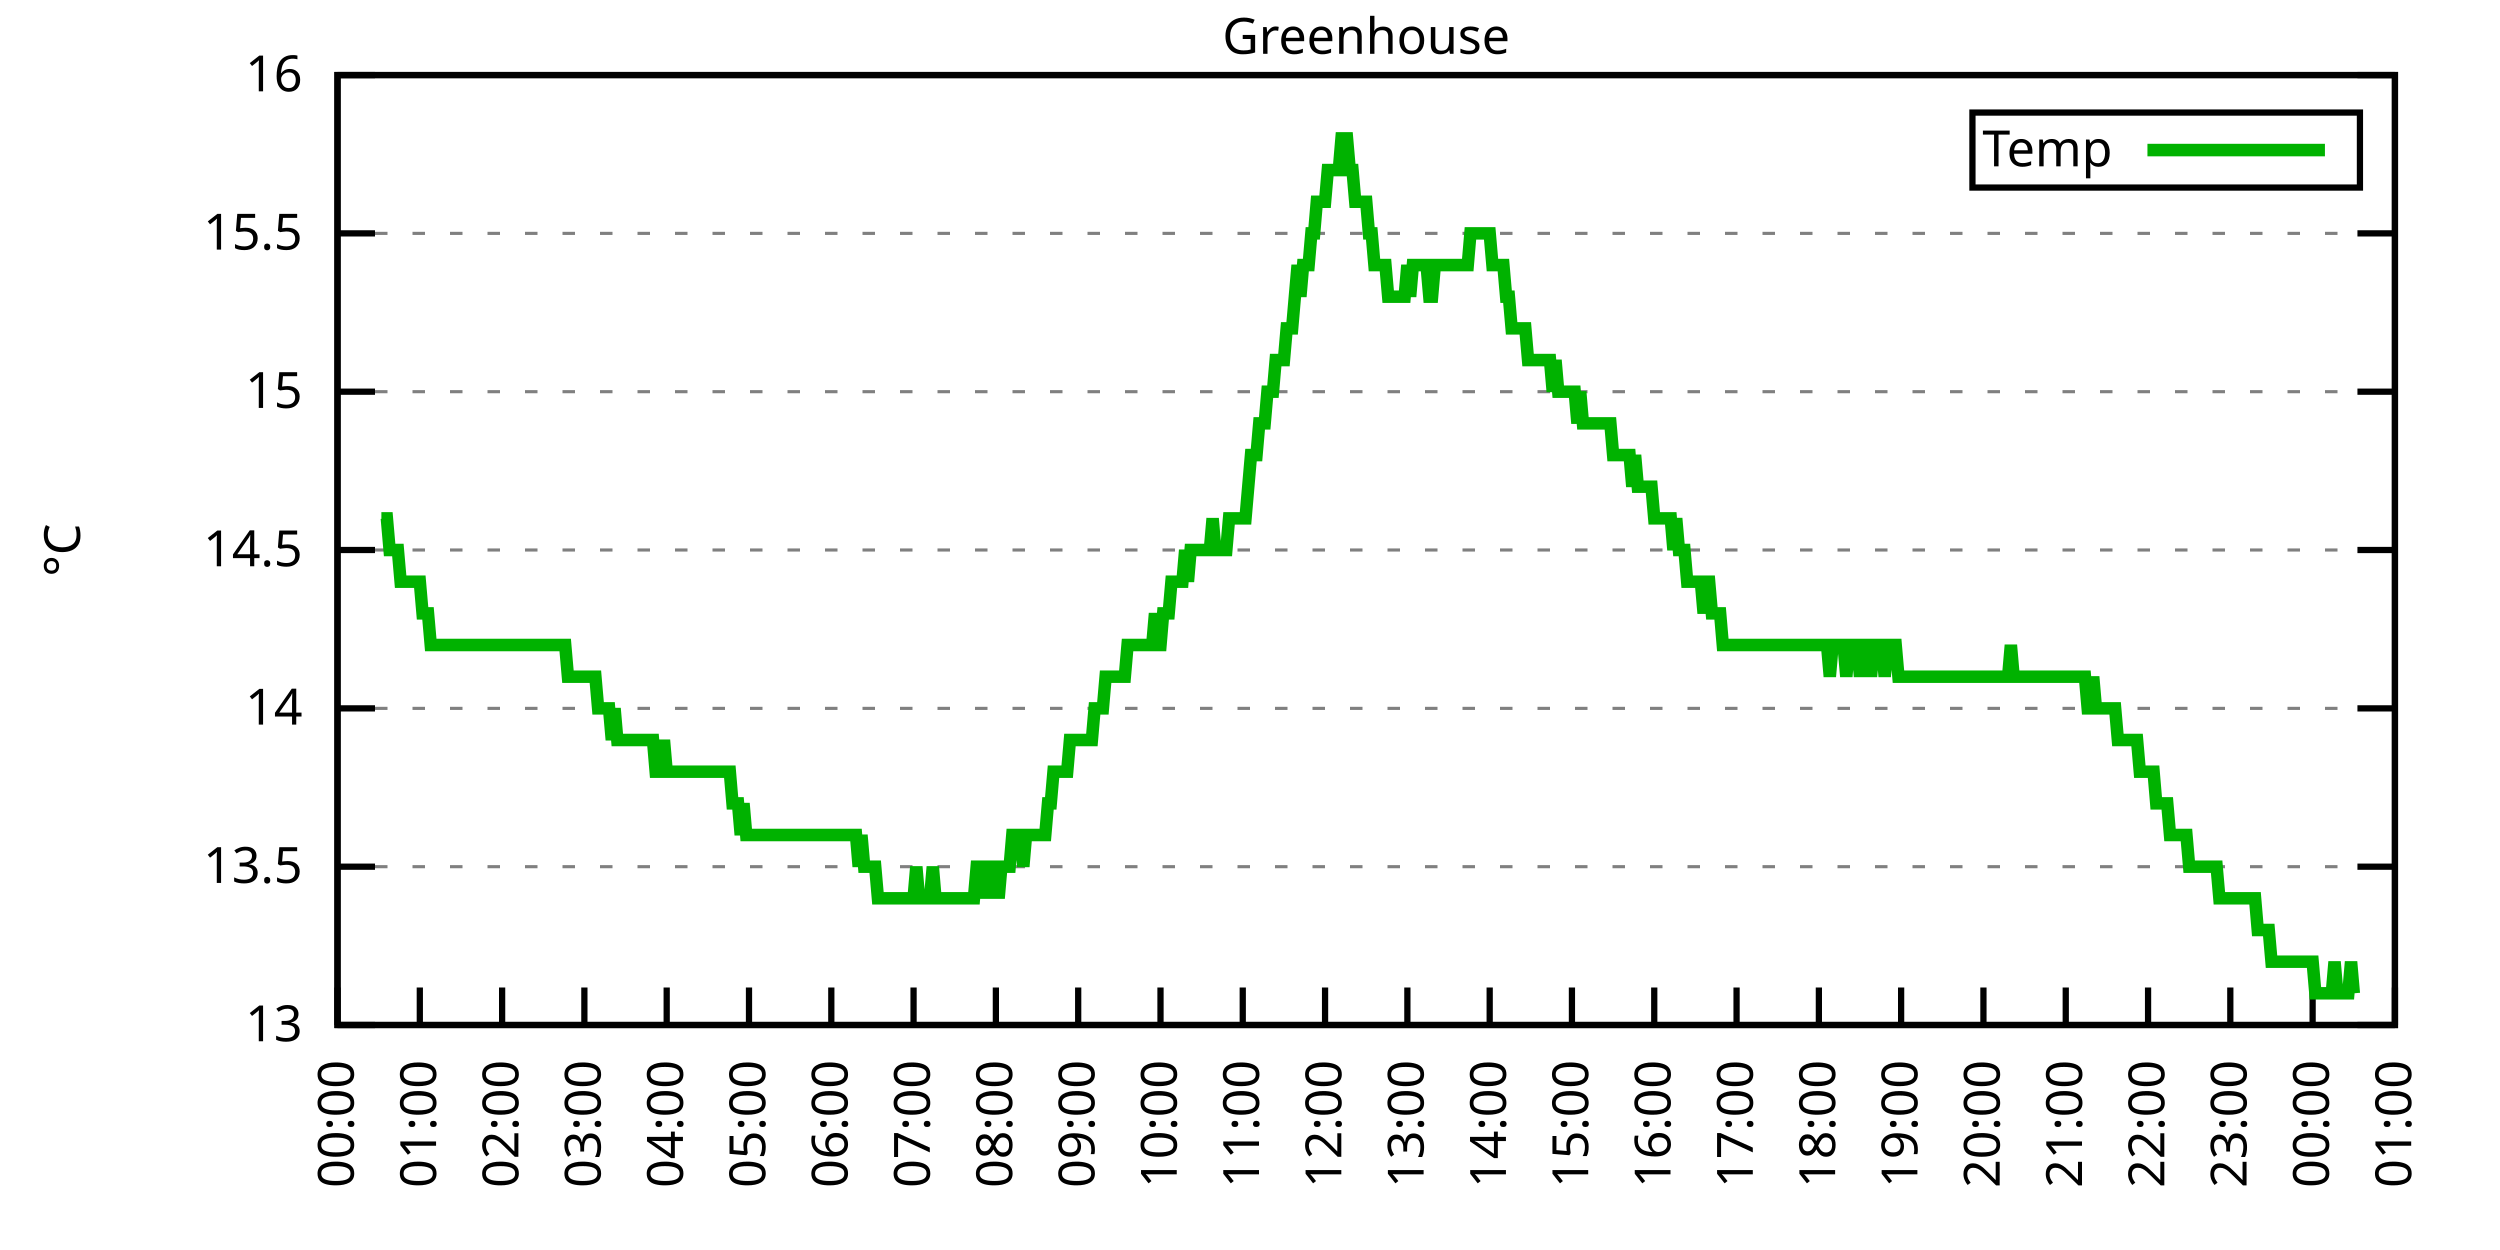
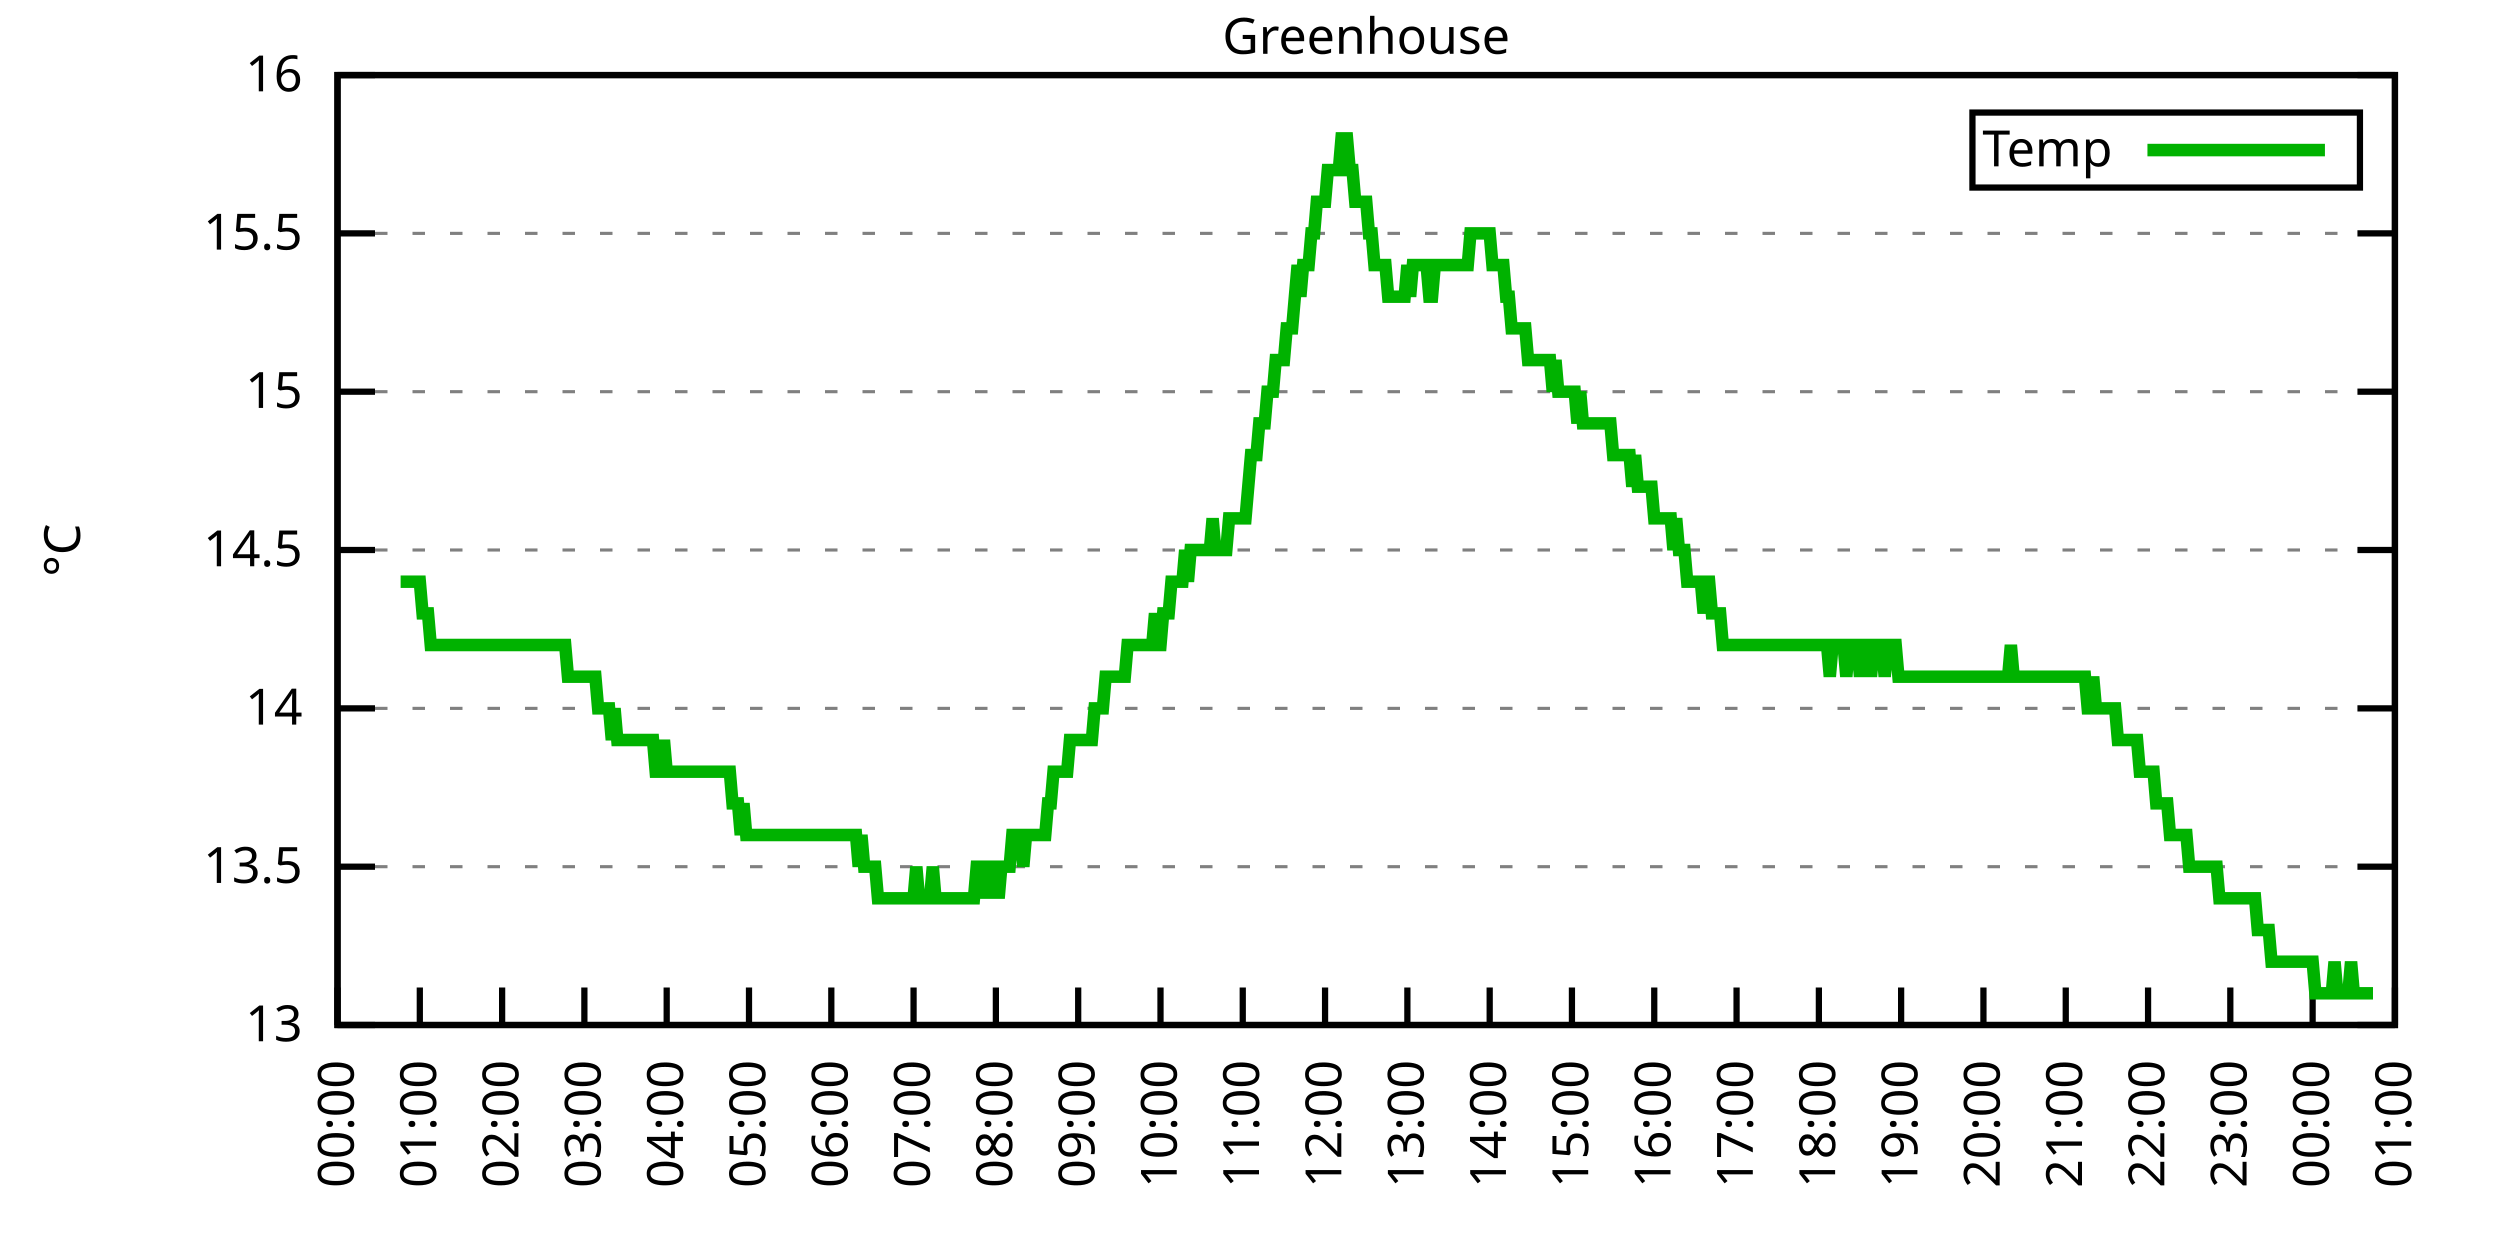
<svg xmlns="http://www.w3.org/2000/svg" xmlns:xlink="http://www.w3.org/1999/xlink" width="400" height="200" viewBox="0 0 400 200">
  <g id="gnuplot_canvas">
    <rect x="0" y="0" width="400" height="200" fill="none" />
    <defs>
      <circle id="gpDot" r="0.5" stroke-width="0.5" stroke="currentColor" />
      <path id="gpPt0" stroke-width="0.333" stroke="currentColor" d="M-1,0 h2 M0,-1 v2" />
      <path id="gpPt1" stroke-width="0.333" stroke="currentColor" d="M-1,-1 L1,1 M1,-1 L-1,1" />
      <path id="gpPt2" stroke-width="0.333" stroke="currentColor" d="M-1,0 L1,0 M0,-1 L0,1 M-1,-1 L1,1 M-1,1 L1,-1" />
      <rect id="gpPt3" stroke-width="0.333" stroke="currentColor" x="-1" y="-1" width="2" height="2" />
      <rect id="gpPt4" stroke-width="0.333" stroke="currentColor" fill="currentColor" x="-1" y="-1" width="2" height="2" />
      <circle id="gpPt5" stroke-width="0.333" stroke="currentColor" cx="0" cy="0" r="1" />
      <use xlink:href="#gpPt5" id="gpPt6" fill="currentColor" stroke="none" />
      <path id="gpPt7" stroke-width="0.333" stroke="currentColor" d="M0,-1.33 L-1.33,0.67 L1.33,0.67 z" />
      <use xlink:href="#gpPt7" id="gpPt8" fill="currentColor" stroke="none" />
      <use xlink:href="#gpPt7" id="gpPt9" stroke="currentColor" transform="rotate(180)" />
      <use xlink:href="#gpPt9" id="gpPt10" fill="currentColor" stroke="none" />
      <use xlink:href="#gpPt3" id="gpPt11" stroke="currentColor" transform="rotate(45)" />
      <use xlink:href="#gpPt11" id="gpPt12" fill="currentColor" stroke="none" />
      <path id="gpPt13" stroke-width="0.333" stroke="currentColor" d="M0,1.330 L1.265,0.411 L0.782,-1.067 L-0.782,-1.076 L-1.265,0.411 z" />
      <use xlink:href="#gpPt13" id="gpPt14" fill="currentColor" stroke="none" />
      <filter id="textbox" filterUnits="objectBoundingBox" x="0" y="0" height="1" width="1">
        <feFlood flood-color="white" flood-opacity="1" result="bgnd" />
        <feComposite in="SourceGraphic" in2="bgnd" operator="atop" />
      </filter>
      <filter id="greybox" filterUnits="objectBoundingBox" x="0" y="0" height="1" width="1">
        <feFlood flood-color="lightgrey" flood-opacity="1" result="grey" />
        <feComposite in="SourceGraphic" in2="grey" operator="atop" />
      </filter>
    </defs>
    <g fill="none" color="white" stroke="currentColor" stroke-width="1.00" stroke-linecap="butt" stroke-linejoin="miter">
</g>
    <g fill="none" color="black" stroke="currentColor" stroke-width="1.00" stroke-linecap="butt" stroke-linejoin="miter">
      <g stroke="none" shape-rendering="crispEdges">
        <polygon fill="rgb(255, 255, 255)" points="54.00,164.00 383.18,164.00 383.18,12.02 54.00,12.02 " />
      </g>
    </g>
    <g fill="none" color="black" stroke="currentColor" stroke-width="1.00" stroke-linecap="butt" stroke-linejoin="miter">
</g>
    <g fill="none" color="black" stroke="black" stroke-width="0.50" stroke-linecap="butt" stroke-linejoin="miter">
</g>
    <g fill="none" color="gray" stroke="currentColor" stroke-width="0.50" stroke-linecap="butt" stroke-linejoin="miter">
      <path stroke="gray" stroke-dasharray="2,4" class="gridline" d="M54.00,164.00 L383.19,164.00  " />
    </g>
    <g fill="none" color="gray" stroke="gray" stroke-width="1.00" stroke-linecap="butt" stroke-linejoin="miter">
</g>
    <g fill="none" color="black" stroke="currentColor" stroke-width="1.00" stroke-linecap="butt" stroke-linejoin="miter">
      <path stroke="black" d="M54.00,164.00 L60.00,164.00 M383.19,164.00 L377.19,164.00  " />
      <g transform="translate(48.40,166.60)" stroke="none" fill="black" font-family="Sans" font-size="8.00" text-anchor="end">
        <text>
          <tspan font-family="Sans"> 13</tspan>
        </text>
      </g>
    </g>
    <g fill="none" color="black" stroke="currentColor" stroke-width="1.00" stroke-linecap="butt" stroke-linejoin="miter">
</g>
    <g fill="none" color="black" stroke="black" stroke-width="0.50" stroke-linecap="butt" stroke-linejoin="miter">
</g>
    <g fill="none" color="gray" stroke="currentColor" stroke-width="0.50" stroke-linecap="butt" stroke-linejoin="miter">
      <path stroke="gray" stroke-dasharray="2,4" class="gridline" d="M54.00,138.67 L383.19,138.67  " />
    </g>
    <g fill="none" color="gray" stroke="gray" stroke-width="1.00" stroke-linecap="butt" stroke-linejoin="miter">
</g>
    <g fill="none" color="black" stroke="currentColor" stroke-width="1.00" stroke-linecap="butt" stroke-linejoin="miter">
      <path stroke="black" d="M54.00,138.67 L60.00,138.67 M383.19,138.67 L377.19,138.67  " />
      <g transform="translate(48.40,141.27)" stroke="none" fill="black" font-family="Sans" font-size="8.00" text-anchor="end">
        <text>
          <tspan font-family="Sans"> 13.5</tspan>
        </text>
      </g>
    </g>
    <g fill="none" color="black" stroke="currentColor" stroke-width="1.00" stroke-linecap="butt" stroke-linejoin="miter">
</g>
    <g fill="none" color="black" stroke="black" stroke-width="0.50" stroke-linecap="butt" stroke-linejoin="miter">
</g>
    <g fill="none" color="gray" stroke="currentColor" stroke-width="0.50" stroke-linecap="butt" stroke-linejoin="miter">
      <path stroke="gray" stroke-dasharray="2,4" class="gridline" d="M54.00,113.34 L383.19,113.34  " />
    </g>
    <g fill="none" color="gray" stroke="gray" stroke-width="1.00" stroke-linecap="butt" stroke-linejoin="miter">
</g>
    <g fill="none" color="black" stroke="currentColor" stroke-width="1.00" stroke-linecap="butt" stroke-linejoin="miter">
      <path stroke="black" d="M54.00,113.34 L60.00,113.34 M383.19,113.34 L377.19,113.34  " />
      <g transform="translate(48.40,115.94)" stroke="none" fill="black" font-family="Sans" font-size="8.00" text-anchor="end">
        <text>
          <tspan font-family="Sans"> 14</tspan>
        </text>
      </g>
    </g>
    <g fill="none" color="black" stroke="currentColor" stroke-width="1.00" stroke-linecap="butt" stroke-linejoin="miter">
</g>
    <g fill="none" color="black" stroke="black" stroke-width="0.50" stroke-linecap="butt" stroke-linejoin="miter">
</g>
    <g fill="none" color="gray" stroke="currentColor" stroke-width="0.50" stroke-linecap="butt" stroke-linejoin="miter">
      <path stroke="gray" stroke-dasharray="2,4" class="gridline" d="M54.00,88.00 L383.19,88.00  " />
    </g>
    <g fill="none" color="gray" stroke="gray" stroke-width="1.00" stroke-linecap="butt" stroke-linejoin="miter">
</g>
    <g fill="none" color="black" stroke="currentColor" stroke-width="1.00" stroke-linecap="butt" stroke-linejoin="miter">
      <path stroke="black" d="M54.00,88.00 L60.00,88.00 M383.19,88.00 L377.19,88.00  " />
      <g transform="translate(48.40,90.60)" stroke="none" fill="black" font-family="Sans" font-size="8.00" text-anchor="end">
        <text>
          <tspan font-family="Sans"> 14.5</tspan>
        </text>
      </g>
    </g>
    <g fill="none" color="black" stroke="currentColor" stroke-width="1.00" stroke-linecap="butt" stroke-linejoin="miter">
</g>
    <g fill="none" color="black" stroke="black" stroke-width="0.50" stroke-linecap="butt" stroke-linejoin="miter">
</g>
    <g fill="none" color="gray" stroke="currentColor" stroke-width="0.50" stroke-linecap="butt" stroke-linejoin="miter">
      <path stroke="gray" stroke-dasharray="2,4" class="gridline" d="M54.00,62.67 L383.19,62.67  " />
    </g>
    <g fill="none" color="gray" stroke="gray" stroke-width="1.00" stroke-linecap="butt" stroke-linejoin="miter">
</g>
    <g fill="none" color="black" stroke="currentColor" stroke-width="1.00" stroke-linecap="butt" stroke-linejoin="miter">
      <path stroke="black" d="M54.00,62.67 L60.00,62.67 M383.19,62.67 L377.19,62.67  " />
      <g transform="translate(48.40,65.27)" stroke="none" fill="black" font-family="Sans" font-size="8.00" text-anchor="end">
        <text>
          <tspan font-family="Sans"> 15</tspan>
        </text>
      </g>
    </g>
    <g fill="none" color="black" stroke="currentColor" stroke-width="1.00" stroke-linecap="butt" stroke-linejoin="miter">
</g>
    <g fill="none" color="black" stroke="black" stroke-width="0.50" stroke-linecap="butt" stroke-linejoin="miter">
</g>
    <g fill="none" color="gray" stroke="currentColor" stroke-width="0.50" stroke-linecap="butt" stroke-linejoin="miter">
      <path stroke="gray" stroke-dasharray="2,4" class="gridline" d="M54.00,37.34 L383.19,37.34  " />
    </g>
    <g fill="none" color="gray" stroke="gray" stroke-width="1.00" stroke-linecap="butt" stroke-linejoin="miter">
</g>
    <g fill="none" color="black" stroke="currentColor" stroke-width="1.00" stroke-linecap="butt" stroke-linejoin="miter">
      <path stroke="black" d="M54.00,37.34 L60.00,37.34 M383.19,37.34 L377.19,37.34  " />
      <g transform="translate(48.40,39.94)" stroke="none" fill="black" font-family="Sans" font-size="8.00" text-anchor="end">
        <text>
          <tspan font-family="Sans"> 15.5</tspan>
        </text>
      </g>
    </g>
    <g fill="none" color="black" stroke="currentColor" stroke-width="1.00" stroke-linecap="butt" stroke-linejoin="miter">
</g>
    <g fill="none" color="black" stroke="black" stroke-width="0.50" stroke-linecap="butt" stroke-linejoin="miter">
</g>
    <g fill="none" color="gray" stroke="currentColor" stroke-width="0.50" stroke-linecap="butt" stroke-linejoin="miter">
      <path stroke="gray" stroke-dasharray="2,4" class="gridline" d="M54.00,12.01 L383.19,12.01  " />
    </g>
    <g fill="none" color="gray" stroke="gray" stroke-width="1.00" stroke-linecap="butt" stroke-linejoin="miter">
</g>
    <g fill="none" color="black" stroke="currentColor" stroke-width="1.00" stroke-linecap="butt" stroke-linejoin="miter">
      <path stroke="black" d="M54.00,12.01 L60.00,12.01 M383.19,12.01 L377.19,12.01  " />
      <g transform="translate(48.40,14.61)" stroke="none" fill="black" font-family="Sans" font-size="8.00" text-anchor="end">
        <text>
          <tspan font-family="Sans"> 16</tspan>
        </text>
      </g>
    </g>
    <g fill="none" color="black" stroke="currentColor" stroke-width="1.00" stroke-linecap="butt" stroke-linejoin="miter">
      <path stroke="black" d="M54.00,164.00 L54.00,158.00  " />
      <g transform="translate(56.60,169.60) rotate(270.00)" stroke="none" fill="black" font-family="Sans" font-size="8.00" text-anchor="end">
        <text>
          <tspan font-family="Sans">00:00</tspan>
        </text>
      </g>
    </g>
    <g fill="none" color="black" stroke="currentColor" stroke-width="1.00" stroke-linecap="butt" stroke-linejoin="miter">
      <path stroke="black" d="M67.17,164.00 L67.17,158.00  " />
      <g transform="translate(69.77,169.60) rotate(270.00)" stroke="none" fill="black" font-family="Sans" font-size="8.00" text-anchor="end">
        <text>
          <tspan font-family="Sans">01:00</tspan>
        </text>
      </g>
    </g>
    <g fill="none" color="black" stroke="currentColor" stroke-width="1.00" stroke-linecap="butt" stroke-linejoin="miter">
      <path stroke="black" d="M80.34,164.00 L80.34,158.00  " />
      <g transform="translate(82.94,169.60) rotate(270.00)" stroke="none" fill="black" font-family="Sans" font-size="8.00" text-anchor="end">
        <text>
          <tspan font-family="Sans">02:00</tspan>
        </text>
      </g>
    </g>
    <g fill="none" color="black" stroke="currentColor" stroke-width="1.00" stroke-linecap="butt" stroke-linejoin="miter">
      <path stroke="black" d="M93.50,164.00 L93.50,158.00  " />
      <g transform="translate(96.10,169.60) rotate(270.00)" stroke="none" fill="black" font-family="Sans" font-size="8.00" text-anchor="end">
        <text>
          <tspan font-family="Sans">03:00</tspan>
        </text>
      </g>
    </g>
    <g fill="none" color="black" stroke="currentColor" stroke-width="1.00" stroke-linecap="butt" stroke-linejoin="miter">
      <path stroke="black" d="M106.67,164.00 L106.67,158.00  " />
      <g transform="translate(109.27,169.60) rotate(270.00)" stroke="none" fill="black" font-family="Sans" font-size="8.00" text-anchor="end">
        <text>
          <tspan font-family="Sans">04:00</tspan>
        </text>
      </g>
    </g>
    <g fill="none" color="black" stroke="currentColor" stroke-width="1.00" stroke-linecap="butt" stroke-linejoin="miter">
      <path stroke="black" d="M119.84,164.00 L119.84,158.00  " />
      <g transform="translate(122.44,169.60) rotate(270.00)" stroke="none" fill="black" font-family="Sans" font-size="8.00" text-anchor="end">
        <text>
          <tspan font-family="Sans">05:00</tspan>
        </text>
      </g>
    </g>
    <g fill="none" color="black" stroke="currentColor" stroke-width="1.00" stroke-linecap="butt" stroke-linejoin="miter">
      <path stroke="black" d="M133.01,164.00 L133.01,158.00  " />
      <g transform="translate(135.61,169.60) rotate(270.00)" stroke="none" fill="black" font-family="Sans" font-size="8.00" text-anchor="end">
        <text>
          <tspan font-family="Sans">06:00</tspan>
        </text>
      </g>
    </g>
    <g fill="none" color="black" stroke="currentColor" stroke-width="1.00" stroke-linecap="butt" stroke-linejoin="miter">
      <path stroke="black" d="M146.17,164.00 L146.17,158.00  " />
      <g transform="translate(148.77,169.60) rotate(270.00)" stroke="none" fill="black" font-family="Sans" font-size="8.00" text-anchor="end">
        <text>
          <tspan font-family="Sans">07:00</tspan>
        </text>
      </g>
    </g>
    <g fill="none" color="black" stroke="currentColor" stroke-width="1.00" stroke-linecap="butt" stroke-linejoin="miter">
      <path stroke="black" d="M159.34,164.00 L159.34,158.00  " />
      <g transform="translate(161.94,169.60) rotate(270.00)" stroke="none" fill="black" font-family="Sans" font-size="8.00" text-anchor="end">
        <text>
          <tspan font-family="Sans">08:00</tspan>
        </text>
      </g>
    </g>
    <g fill="none" color="black" stroke="currentColor" stroke-width="1.00" stroke-linecap="butt" stroke-linejoin="miter">
      <path stroke="black" d="M172.51,164.00 L172.51,158.00  " />
      <g transform="translate(175.11,169.60) rotate(270.00)" stroke="none" fill="black" font-family="Sans" font-size="8.00" text-anchor="end">
        <text>
          <tspan font-family="Sans">09:00</tspan>
        </text>
      </g>
    </g>
    <g fill="none" color="black" stroke="currentColor" stroke-width="1.00" stroke-linecap="butt" stroke-linejoin="miter">
      <path stroke="black" d="M185.68,164.00 L185.68,158.00  " />
      <g transform="translate(188.28,169.60) rotate(270.00)" stroke="none" fill="black" font-family="Sans" font-size="8.00" text-anchor="end">
        <text>
          <tspan font-family="Sans">10:00</tspan>
        </text>
      </g>
    </g>
    <g fill="none" color="black" stroke="currentColor" stroke-width="1.00" stroke-linecap="butt" stroke-linejoin="miter">
      <path stroke="black" d="M198.84,164.00 L198.84,158.00  " />
      <g transform="translate(201.44,169.60) rotate(270.00)" stroke="none" fill="black" font-family="Sans" font-size="8.00" text-anchor="end">
        <text>
          <tspan font-family="Sans">11:00</tspan>
        </text>
      </g>
    </g>
    <g fill="none" color="black" stroke="currentColor" stroke-width="1.00" stroke-linecap="butt" stroke-linejoin="miter">
      <path stroke="black" d="M212.01,164.00 L212.01,158.00  " />
      <g transform="translate(214.61,169.60) rotate(270.00)" stroke="none" fill="black" font-family="Sans" font-size="8.00" text-anchor="end">
        <text>
          <tspan font-family="Sans">12:00</tspan>
        </text>
      </g>
    </g>
    <g fill="none" color="black" stroke="currentColor" stroke-width="1.00" stroke-linecap="butt" stroke-linejoin="miter">
      <path stroke="black" d="M225.18,164.00 L225.18,158.00  " />
      <g transform="translate(227.78,169.60) rotate(270.00)" stroke="none" fill="black" font-family="Sans" font-size="8.00" text-anchor="end">
        <text>
          <tspan font-family="Sans">13:00</tspan>
        </text>
      </g>
    </g>
    <g fill="none" color="black" stroke="currentColor" stroke-width="1.00" stroke-linecap="butt" stroke-linejoin="miter">
      <path stroke="black" d="M238.35,164.00 L238.35,158.00  " />
      <g transform="translate(240.95,169.60) rotate(270.00)" stroke="none" fill="black" font-family="Sans" font-size="8.00" text-anchor="end">
        <text>
          <tspan font-family="Sans">14:00</tspan>
        </text>
      </g>
    </g>
    <g fill="none" color="black" stroke="currentColor" stroke-width="1.00" stroke-linecap="butt" stroke-linejoin="miter">
      <path stroke="black" d="M251.51,164.00 L251.51,158.00  " />
      <g transform="translate(254.11,169.60) rotate(270.00)" stroke="none" fill="black" font-family="Sans" font-size="8.00" text-anchor="end">
        <text>
          <tspan font-family="Sans">15:00</tspan>
        </text>
      </g>
    </g>
    <g fill="none" color="black" stroke="currentColor" stroke-width="1.00" stroke-linecap="butt" stroke-linejoin="miter">
      <path stroke="black" d="M264.68,164.00 L264.68,158.00  " />
      <g transform="translate(267.28,169.60) rotate(270.00)" stroke="none" fill="black" font-family="Sans" font-size="8.00" text-anchor="end">
        <text>
          <tspan font-family="Sans">16:00</tspan>
        </text>
      </g>
    </g>
    <g fill="none" color="black" stroke="currentColor" stroke-width="1.00" stroke-linecap="butt" stroke-linejoin="miter">
      <path stroke="black" d="M277.85,164.00 L277.85,158.00  " />
      <g transform="translate(280.45,169.60) rotate(270.00)" stroke="none" fill="black" font-family="Sans" font-size="8.00" text-anchor="end">
        <text>
          <tspan font-family="Sans">17:00</tspan>
        </text>
      </g>
    </g>
    <g fill="none" color="black" stroke="currentColor" stroke-width="1.00" stroke-linecap="butt" stroke-linejoin="miter">
      <path stroke="black" d="M291.02,164.00 L291.02,158.00  " />
      <g transform="translate(293.62,169.60) rotate(270.00)" stroke="none" fill="black" font-family="Sans" font-size="8.00" text-anchor="end">
        <text>
          <tspan font-family="Sans">18:00</tspan>
        </text>
      </g>
    </g>
    <g fill="none" color="black" stroke="currentColor" stroke-width="1.00" stroke-linecap="butt" stroke-linejoin="miter">
      <path stroke="black" d="M304.18,164.00 L304.18,158.00  " />
      <g transform="translate(306.78,169.60) rotate(270.00)" stroke="none" fill="black" font-family="Sans" font-size="8.00" text-anchor="end">
        <text>
          <tspan font-family="Sans">19:00</tspan>
        </text>
      </g>
    </g>
    <g fill="none" color="black" stroke="currentColor" stroke-width="1.00" stroke-linecap="butt" stroke-linejoin="miter">
      <path stroke="black" d="M317.35,164.00 L317.35,158.00  " />
      <g transform="translate(319.95,169.60) rotate(270.00)" stroke="none" fill="black" font-family="Sans" font-size="8.00" text-anchor="end">
        <text>
          <tspan font-family="Sans">20:00</tspan>
        </text>
      </g>
    </g>
    <g fill="none" color="black" stroke="currentColor" stroke-width="1.00" stroke-linecap="butt" stroke-linejoin="miter">
      <path stroke="black" d="M330.52,164.00 L330.52,158.00  " />
      <g transform="translate(333.12,169.60) rotate(270.00)" stroke="none" fill="black" font-family="Sans" font-size="8.00" text-anchor="end">
        <text>
          <tspan font-family="Sans">21:00</tspan>
        </text>
      </g>
    </g>
    <g fill="none" color="black" stroke="currentColor" stroke-width="1.00" stroke-linecap="butt" stroke-linejoin="miter">
      <path stroke="black" d="M343.69,164.00 L343.69,158.00  " />
      <g transform="translate(346.29,169.60) rotate(270.00)" stroke="none" fill="black" font-family="Sans" font-size="8.00" text-anchor="end">
        <text>
          <tspan font-family="Sans">22:00</tspan>
        </text>
      </g>
    </g>
    <g fill="none" color="black" stroke="currentColor" stroke-width="1.00" stroke-linecap="butt" stroke-linejoin="miter">
      <path stroke="black" d="M356.85,164.00 L356.85,158.00  " />
      <g transform="translate(359.45,169.60) rotate(270.00)" stroke="none" fill="black" font-family="Sans" font-size="8.00" text-anchor="end">
        <text>
          <tspan font-family="Sans">23:00</tspan>
        </text>
      </g>
    </g>
    <g fill="none" color="black" stroke="currentColor" stroke-width="1.00" stroke-linecap="butt" stroke-linejoin="miter">
      <path stroke="black" d="M370.02,164.00 L370.02,158.00  " />
      <g transform="translate(372.62,169.60) rotate(270.00)" stroke="none" fill="black" font-family="Sans" font-size="8.00" text-anchor="end">
        <text>
          <tspan font-family="Sans">00:00</tspan>
        </text>
      </g>
    </g>
    <g fill="none" color="black" stroke="currentColor" stroke-width="1.00" stroke-linecap="butt" stroke-linejoin="miter">
      <path stroke="black" d="M383.19,164.00 L383.19,158.00  " />
      <g transform="translate(385.79,169.60) rotate(270.00)" stroke="none" fill="black" font-family="Sans" font-size="8.00" text-anchor="end">
        <text>
          <tspan font-family="Sans">01:00</tspan>
        </text>
      </g>
    </g>
    <g fill="none" color="black" stroke="currentColor" stroke-width="1.00" stroke-linecap="butt" stroke-linejoin="miter">
</g>
    <g fill="none" color="black" stroke="currentColor" stroke-width="1.00" stroke-linecap="butt" stroke-linejoin="miter">
      <path stroke="black" d="M54.00,12.01 L54.00,164.00 L383.19,164.00 L383.19,12.01 L54.00,12.01 Z  " />
    </g>
    <g fill="none" color="black" stroke="currentColor" stroke-width="1.00" stroke-linecap="butt" stroke-linejoin="miter">
</g>
    <g fill="none" color="black" stroke="currentColor" stroke-width="1.00" stroke-linecap="butt" stroke-linejoin="miter">
      <path stroke="black" d="M315.59,30.01 L315.59,18.01 L377.59,18.01 L377.59,30.01 L315.59,30.01 Z  " />
    </g>
    <g id="Greenhouse_plot_1">
      <g fill="none" color="white" stroke="black" stroke-width="2.00" stroke-linecap="butt" stroke-linejoin="miter">
</g>
      <g fill="none" color="black" stroke="currentColor" stroke-width="2.00" stroke-linecap="butt" stroke-linejoin="miter">
        <g transform="translate(337.99,26.61)" stroke="none" fill="black" font-family="Sans" font-size="8.00" text-anchor="end">
          <text>
            <tspan font-family="Sans">Temp</tspan>
          </text>
        </g>
      </g>
      <g fill="none" color="black" stroke="currentColor" stroke-width="2.00" stroke-linecap="butt" stroke-linejoin="miter">
-         <path stroke="rgb(  0, 178,   0)" d="M343.59,24.01 L371.99,24.01 M61.02,82.94 L61.46,82.94 L61.90,82.94 L62.34,88.00 L62.78,88.00 L63.22,88.00   L63.66,88.00 L64.10,93.07 L64.53,93.07 L64.97,93.07 L65.41,93.07 L65.85,93.07 L66.29,93.07 L66.73,93.07   L67.17,93.07 L67.61,98.14 L68.05,98.14 L68.48,98.14 L68.92,103.20 L69.36,103.20 L69.80,103.20 L70.24,103.20   L70.68,103.20 L71.12,103.20 L71.56,103.20 L72.00,103.20 L72.43,103.20 L72.87,103.20 L73.31,103.20 L73.75,103.20   L74.19,103.20 L74.63,103.20 L75.07,103.20 L75.51,103.20 L75.95,103.20 L76.38,103.20 L76.82,103.20 L77.26,103.20   L77.70,103.20 L78.14,103.20 L78.58,103.20 L79.02,103.20 L79.46,103.20 L79.90,103.20 L80.34,103.20 L80.77,103.20   L81.21,103.20 L81.65,103.20 L82.09,103.20 L82.53,103.20 L82.97,103.20 L83.41,103.20 L83.85,103.20 L84.29,103.20   L84.72,103.20 L85.16,103.20 L85.60,103.20 L86.04,103.20 L86.48,103.20 L86.92,103.20 L87.36,103.20 L87.80,103.20   L88.24,103.20 L88.67,103.20 L89.11,103.20 L89.55,103.20 L89.99,103.20 L90.43,103.20 L90.87,108.27 L91.31,108.27   L91.75,108.27 L92.19,108.27 L92.62,108.27 L93.06,108.27 L93.50,108.27 L93.94,108.27 L94.38,108.27 L94.82,108.27   L95.26,108.27 L95.70,113.34 L96.14,113.34 L96.58,113.34 L97.01,113.34 L97.45,113.34 L97.89,118.40 L98.33,113.34   L98.77,118.40 L99.21,118.40 L99.65,118.40 L100.09,118.40 L100.53,118.40 L100.96,118.40 L101.40,118.40 L101.84,118.40   L102.28,118.40 L102.72,118.40 L103.16,118.40 L103.60,118.40 L104.04,118.40 L104.48,118.40 L104.91,123.47 L105.35,123.47   L105.79,123.47 L106.23,118.40 L106.67,123.47 L107.11,123.47 L107.55,123.47 L107.99,123.47 L108.43,123.47 L108.87,123.47   L109.30,123.47 L109.74,123.47 L110.18,123.47 L110.62,123.47 L111.06,123.47 L111.50,123.47 L111.94,123.47 L112.38,123.47   L112.82,123.47 L113.25,123.47 L113.69,123.47 L114.13,123.47 L114.57,123.47 L115.01,123.47 L115.45,123.47 L115.89,123.47   L116.33,123.47 L116.77,123.47 L117.20,128.54 L117.64,128.54 L118.08,128.54 L118.52,133.60 L118.96,128.54 L119.40,133.60   L119.84,133.60 L120.28,133.60 L120.72,133.60 L121.15,133.60 L121.59,133.60 L122.03,133.60 L122.47,133.60 L122.91,133.60   L123.35,133.60 L123.79,133.60 L124.23,133.60 L124.67,133.60 L125.11,133.60 L125.54,133.60 L125.98,133.60 L126.42,133.60   L126.86,133.60 L127.30,133.60 L127.74,133.60 L128.18,133.60 L128.62,133.60 L129.06,133.60 L129.49,133.60 L129.93,133.60   L130.37,133.60 L130.81,133.60 L131.25,133.60 L131.69,133.60 L132.13,133.60 L132.57,133.60 L133.01,133.60 L133.44,133.60   L133.88,133.60 L134.32,133.60 L134.76,133.60 L135.20,133.60 L135.64,133.60 L136.08,133.60 L136.52,133.60 L136.96,133.60   L137.39,138.67 L137.83,133.60 L138.27,138.67 L138.71,138.67 L139.15,138.67 L139.59,138.67 L140.03,138.67 L140.47,143.73   L140.91,143.73 L141.35,143.73 L141.78,143.73 L142.22,143.73 L142.66,143.73 L143.10,143.73 L143.54,143.73 L143.98,143.73   L144.42,143.73 L144.86,143.73 L145.30,143.73 L145.73,143.73 L146.17,143.73 L146.61,138.67 L147.05,143.73 L147.49,143.73   L147.93,143.73 L148.37,143.73 L148.81,143.73 L149.25,138.67 L149.68,143.73 L150.12,143.73 L150.56,143.73 L151.00,143.73   L151.44,143.73 L151.88,143.73 L152.32,143.73 L152.76,143.73 L153.20,143.73 L153.63,143.73 L154.07,143.73 L154.51,143.73   L154.95,143.73 L155.39,143.73 L155.83,143.73 L156.27,138.67 L156.71,138.67 L157.15,143.73 L157.59,138.67 L158.02,143.73   L158.46,138.67 L158.90,138.67 L159.34,138.67 L159.78,143.73 L160.22,138.67 L160.66,138.67 L161.10,138.67 L161.54,138.67   L161.97,133.60 L162.41,133.60 L162.85,133.60 L163.29,133.60 L163.73,138.67 L164.17,133.60 L164.61,133.60 L165.05,133.60   L165.49,133.60 L165.92,133.60 L166.36,133.60 L166.80,133.60 L167.24,133.60 L167.68,128.54 L168.12,128.54 L168.56,123.47   L169.00,123.47 L169.44,123.47 L169.87,123.47 L170.31,123.47 L170.75,123.47 L171.19,118.40 L171.63,118.40 L172.07,118.40   L172.51,118.40 L172.95,118.40 L173.39,118.40 L173.83,118.40 L174.26,118.40 L174.70,118.40 L175.14,113.34 L175.58,113.34   L176.02,113.34 L176.46,113.34 L176.90,108.27 L177.34,108.27 L177.78,108.27 L178.21,108.27 L178.65,108.27 L179.09,108.27   L179.53,108.27 L179.97,108.27 L180.41,103.20 L180.85,103.20 L181.29,103.20 L181.73,103.20 L182.16,103.20 L182.60,103.20   L183.04,103.20 L183.48,103.20 L183.92,103.20 L184.36,103.20 L184.80,98.14 L185.24,103.20 L185.68,103.20 L186.11,98.14   L186.55,98.14 L186.99,98.14 L187.43,93.07 L187.87,93.07 L188.31,93.07 L188.75,93.07 L189.19,93.07 L189.63,88.00   L190.07,93.07 L190.50,88.00 L190.94,88.00 L191.38,88.00 L191.82,88.00 L192.26,88.00 L192.70,88.00 L193.14,88.00   L193.58,88.00 L194.02,82.94 L194.45,88.00 L194.89,88.00 L195.33,88.00 L195.77,88.00 L196.21,88.00 L196.65,82.94   L197.09,82.94 L197.53,82.94 L197.97,82.94 L198.40,82.94 L198.84,82.94 L199.28,82.94 L199.72,77.87 L200.16,72.81   L200.60,72.81 L201.04,72.81 L201.48,67.74 L201.92,67.74 L202.35,67.74 L202.79,62.67 L203.23,62.67 L203.67,62.67   L204.11,57.61 L204.55,57.61 L204.99,57.61 L205.43,57.61 L205.87,52.54 L206.31,52.54 L206.74,52.54 L207.18,47.47   L207.62,42.41 L208.06,47.47 L208.50,42.41 L208.94,42.41 L209.38,42.41 L209.82,37.34 L210.26,37.34 L210.69,32.28   L211.13,32.28 L211.57,32.28 L212.01,32.28 L212.45,27.21 L212.89,27.21 L213.33,27.21 L213.77,27.21 L214.21,27.21   L214.64,22.14 L215.08,22.14 L215.52,22.14 L215.96,27.21 L216.40,27.21 L216.84,32.28 L217.28,32.28 L217.72,32.28   L218.16,32.28 L218.60,32.28 L219.03,37.34 L219.47,37.34 L219.91,42.41 L220.35,42.41 L220.79,42.41 L221.23,42.41   L221.67,42.41 L222.11,47.47 L222.55,47.47 L222.98,47.47 L223.42,47.47 L223.86,47.47 L224.30,47.47 L224.74,47.47   L225.18,42.41 L225.62,47.47 L226.06,42.41 L226.50,42.41 L226.93,42.41 L227.37,42.41 L227.81,42.41 L228.25,42.41   L228.69,47.47 L229.13,47.47 L229.57,42.41 L230.01,42.41 L230.45,42.41 L230.88,42.41 L231.32,42.41 L231.76,42.41   L232.20,42.41 L232.64,42.41 L233.08,42.41 L233.52,42.41 L233.96,42.41 L234.40,42.41 L234.84,42.41 L235.27,37.34   L235.71,37.34 L236.15,37.34 L236.59,37.34 L237.03,37.34 L237.47,37.34 L237.91,37.34 L238.35,37.34 L238.79,42.41   L239.22,42.41 L239.66,42.41 L240.10,42.41 L240.54,42.41 L240.98,47.47 L241.42,47.47 L241.86,52.54 L242.30,52.54   L242.74,52.54 L243.17,52.54 L243.61,52.54 L244.05,52.54 L244.49,57.61 L244.93,57.61 L245.37,57.61 L245.81,57.61   L246.25,57.61 L246.69,57.61 L247.12,57.61 L247.56,57.61 L248.00,57.61 L248.44,62.67 L248.88,57.61 L249.32,62.67   L249.76,62.67 L250.20,62.67 L250.64,62.67 L251.08,62.67 L251.51,62.67 L251.95,62.67 L252.39,67.74 L252.83,62.67   L253.27,67.74 L253.71,67.74 L254.15,67.74 L254.59,67.74 L255.03,67.74 L255.46,67.74 L255.90,67.74 L256.34,67.74   L256.78,67.74 L257.22,67.74 L257.66,67.74 L258.10,72.81 L258.54,72.81 L258.98,72.81 L259.41,72.81 L259.85,72.81   L260.29,72.81 L260.73,72.81 L261.17,77.87 L261.61,72.81 L262.05,77.87 L262.49,77.87 L262.93,77.87 L263.36,77.87   L263.80,77.87 L264.24,77.87 L264.68,82.94 L265.12,82.94 L265.56,82.94 L266.00,82.94 L266.44,82.94 L266.88,82.94   L267.32,82.94 L267.75,88.00 L268.19,82.94 L268.63,88.00 L269.07,88.00 L269.51,88.00 L269.95,93.07 L270.39,93.07   L270.83,93.07 L271.27,93.07 L271.70,93.07 L272.14,93.07 L272.58,98.14 L273.02,93.07 L273.46,93.07 L273.90,98.14   L274.34,98.14 L274.78,98.14 L275.22,98.14 L275.65,103.20 L276.09,103.20 L276.53,103.20 L276.97,103.20 L277.41,103.20   L277.85,103.20 L278.29,103.20 L278.73,103.20 L279.17,103.20 L279.60,103.20 L280.04,103.20 L280.48,103.20 L280.92,103.20   L281.36,103.20 L281.80,103.20 L282.24,103.20 L282.68,103.20 L283.12,103.20 L283.56,103.20 L283.99,103.20 L284.43,103.20   L284.87,103.20 L285.31,103.20 L285.75,103.20 L286.19,103.20 L286.63,103.20 L287.07,103.20 L287.51,103.20 L287.94,103.20   L288.38,103.20 L288.82,103.20 L289.26,103.20 L289.70,103.20 L290.14,103.20 L290.58,103.20 L291.02,103.20 L291.46,103.20   L291.89,103.20 L292.33,103.20 L292.77,108.27 L293.21,103.20 L293.65,103.20 L294.09,103.20 L294.53,103.20 L294.97,103.20   L295.41,108.27 L295.84,103.20 L296.28,103.20 L296.72,103.20 L297.16,103.20 L297.60,108.27 L298.04,103.20 L298.48,103.20   L298.92,103.20 L299.36,108.27 L299.80,103.20 L300.23,103.20 L300.67,103.20 L301.11,103.20 L301.55,108.27 L301.99,103.20   L302.43,103.20 L302.87,103.20 L303.31,103.20 L303.75,108.27 L304.18,108.27 L304.62,108.27 L305.06,108.27 L305.50,108.27   L305.94,108.27 L306.38,108.27 L306.82,108.27 L307.26,108.27 L307.70,108.27 L308.13,108.27 L308.57,108.27 L309.01,108.27   L309.45,108.27 L309.89,108.27 L310.33,108.27 L310.77,108.27 L311.21,108.27 L311.65,108.27 L312.08,108.27 L312.52,108.27   L312.96,108.27 L313.40,108.27 L313.84,108.27 L314.28,108.27 L314.72,108.27 L315.16,108.27 L315.60,108.27 L316.04,108.27   L316.47,108.27 L316.91,108.27 L317.35,108.27 L317.79,108.27 L318.23,108.27 L318.67,108.27 L319.11,108.27 L319.55,108.27   L319.99,108.27 L320.42,108.27 L320.86,108.27 L321.30,108.27 L321.74,103.20 L322.18,108.27 L322.62,108.27 L323.06,108.27   L323.50,108.27 L323.94,108.27 L324.37,108.27 L324.81,108.27 L325.25,108.27 L325.69,108.27 L326.13,108.27 L326.57,108.27   L327.01,108.27 L327.45,108.27 L327.89,108.27 L328.33,108.27 L328.76,108.27 L329.20,108.27 L329.64,108.27 L330.08,108.27   L330.52,108.27 L330.96,108.27 L331.40,108.27 L331.84,108.27 L332.28,108.27 L332.71,108.27 L333.15,108.27 L333.59,108.27   L334.03,113.34 L334.47,113.34 L334.91,108.27 L335.35,113.34 L335.79,113.34 L336.23,113.34 L336.66,113.34 L337.10,113.34   L337.54,113.34 L337.98,113.34 L338.42,113.34 L338.86,118.40 L339.30,118.40 L339.74,118.40 L340.18,118.40 L340.61,118.40   L341.05,118.40 L341.49,118.40 L341.93,118.40 L342.37,123.47 L342.81,123.47 L343.25,123.47 L343.69,123.47 L344.13,123.47   L344.57,123.47 L345.00,128.54 L345.44,128.54 L345.88,128.54 L346.32,128.54 L346.76,128.54 L347.20,133.60 L347.64,133.60   L348.08,133.60 L348.52,133.60 L348.95,133.60 L349.39,133.60 L349.83,133.60 L350.27,138.67 L350.71,138.67 L351.15,138.67   L351.59,138.67 L352.03,138.67 L352.47,138.67 L352.90,138.67 L353.34,138.67 L353.78,138.67 L354.22,138.67 L354.66,138.67   L355.10,143.73 L355.54,143.73 L355.98,143.73 L356.42,143.73 L356.85,143.73 L357.29,143.73 L357.73,143.73 L358.17,143.73   L358.61,143.73 L359.05,143.73 L359.49,143.73 L359.93,143.73 L360.37,143.73 L360.81,143.73 L361.24,148.80 L361.68,148.80   L362.12,148.80 L362.56,148.80 L363.00,148.80 L363.44,153.87 L363.88,153.87 L364.32,153.87 L364.76,153.87 L365.19,153.87   L365.63,153.87 L366.07,153.87 L366.51,153.87 L366.95,153.87 L367.39,153.87 L367.83,153.87 L368.27,153.87 L368.71,153.87   L369.14,153.87 L369.58,153.87 L370.02,153.87 L370.46,158.93 L370.90,158.93 L371.34,158.93 L371.78,158.93 L372.22,158.93   L372.66,158.93 L373.09,158.93 L373.53,153.87 L373.97,158.93 L374.41,158.93 L374.85,158.93 L375.29,158.93 L375.73,158.93   L376.17,153.87 L376.61,158.93  " />
+         <path stroke="rgb(  0, 178,   0)" d="M343.59,24.01 L371.99,24.01 M64.10,93.07 L64.53,93.07 L64.97,93.07 L65.41,93.07 L65.85,93.07 L66.29,93.07   L66.73,93.07 L67.17,93.07 L67.61,98.14 L68.05,98.14 L68.48,98.14 L68.92,103.20 L69.36,103.20 L69.80,103.20   L70.24,103.20 L70.68,103.20 L71.12,103.20 L71.56,103.20 L72.00,103.20 L72.43,103.20 L72.87,103.20 L73.31,103.20   L73.75,103.20 L74.19,103.20 L74.63,103.20 L75.07,103.20 L75.51,103.20 L75.95,103.20 L76.38,103.20 L76.82,103.20   L77.26,103.20 L77.70,103.20 L78.14,103.20 L78.58,103.20 L79.02,103.20 L79.46,103.20 L79.90,103.20 L80.34,103.20   L80.77,103.20 L81.21,103.20 L81.65,103.20 L82.09,103.20 L82.53,103.20 L82.97,103.20 L83.41,103.20 L83.85,103.20   L84.29,103.20 L84.72,103.20 L85.16,103.20 L85.60,103.20 L86.04,103.20 L86.48,103.20 L86.92,103.20 L87.36,103.20   L87.80,103.20 L88.24,103.20 L88.67,103.20 L89.11,103.20 L89.55,103.20 L89.99,103.20 L90.43,103.20 L90.87,108.27   L91.31,108.27 L91.75,108.27 L92.19,108.27 L92.62,108.27 L93.06,108.27 L93.50,108.27 L93.94,108.27 L94.38,108.27   L94.82,108.27 L95.26,108.27 L95.70,113.34 L96.14,113.34 L96.58,113.34 L97.01,113.34 L97.45,113.34 L97.89,118.40   L98.33,113.34 L98.77,118.40 L99.21,118.40 L99.65,118.40 L100.09,118.40 L100.53,118.40 L100.96,118.40 L101.40,118.40   L101.84,118.40 L102.28,118.40 L102.72,118.40 L103.16,118.40 L103.60,118.40 L104.04,118.40 L104.48,118.40 L104.91,123.47   L105.35,123.47 L105.79,123.47 L106.23,118.40 L106.67,123.47 L107.11,123.47 L107.55,123.47 L107.99,123.47 L108.43,123.47   L108.87,123.47 L109.30,123.47 L109.74,123.47 L110.18,123.47 L110.62,123.47 L111.06,123.47 L111.50,123.47 L111.94,123.47   L112.38,123.47 L112.82,123.47 L113.25,123.47 L113.69,123.47 L114.13,123.47 L114.57,123.47 L115.01,123.47 L115.45,123.47   L115.89,123.47 L116.33,123.47 L116.77,123.47 L117.20,128.54 L117.64,128.54 L118.08,128.54 L118.52,133.60 L118.96,128.54   L119.40,133.60 L119.84,133.60 L120.28,133.60 L120.72,133.60 L121.15,133.60 L121.59,133.60 L122.03,133.60 L122.47,133.60   L122.91,133.60 L123.35,133.60 L123.79,133.60 L124.23,133.60 L124.67,133.60 L125.11,133.60 L125.54,133.60 L125.98,133.60   L126.42,133.60 L126.86,133.60 L127.30,133.60 L127.74,133.60 L128.18,133.60 L128.62,133.60 L129.06,133.60 L129.49,133.60   L129.93,133.60 L130.37,133.60 L130.81,133.60 L131.25,133.60 L131.69,133.60 L132.13,133.60 L132.57,133.60 L133.01,133.60   L133.44,133.60 L133.88,133.60 L134.32,133.60 L134.76,133.60 L135.20,133.60 L135.64,133.60 L136.08,133.60 L136.52,133.60   L136.96,133.60 L137.39,138.67 L137.83,133.60 L138.27,138.67 L138.71,138.67 L139.15,138.67 L139.59,138.67 L140.03,138.67   L140.47,143.73 L140.91,143.73 L141.35,143.73 L141.78,143.73 L142.22,143.73 L142.66,143.73 L143.10,143.73 L143.54,143.73   L143.98,143.73 L144.42,143.73 L144.86,143.73 L145.30,143.73 L145.73,143.73 L146.17,143.73 L146.61,138.67 L147.05,143.73   L147.49,143.73 L147.93,143.73 L148.37,143.73 L148.81,143.73 L149.25,138.67 L149.68,143.73 L150.12,143.73 L150.56,143.73   L151.00,143.73 L151.44,143.73 L151.88,143.73 L152.32,143.73 L152.76,143.73 L153.20,143.73 L153.63,143.73 L154.07,143.73   L154.51,143.73 L154.95,143.73 L155.39,143.73 L155.83,143.73 L156.27,138.67 L156.71,138.67 L157.15,143.73 L157.59,138.67   L158.02,143.73 L158.46,138.67 L158.90,138.67 L159.34,138.67 L159.78,143.73 L160.22,138.67 L160.66,138.67 L161.10,138.67   L161.54,138.67 L161.97,133.60 L162.41,133.60 L162.85,133.60 L163.29,133.60 L163.73,138.67 L164.17,133.60 L164.61,133.60   L165.05,133.60 L165.49,133.60 L165.92,133.60 L166.36,133.60 L166.80,133.60 L167.24,133.60 L167.68,128.54 L168.12,128.54   L168.56,123.47 L169.00,123.47 L169.44,123.47 L169.87,123.47 L170.31,123.47 L170.75,123.47 L171.19,118.40 L171.63,118.40   L172.07,118.40 L172.51,118.40 L172.95,118.40 L173.39,118.40 L173.83,118.40 L174.26,118.40 L174.70,118.40 L175.14,113.34   L175.58,113.34 L176.02,113.34 L176.46,113.34 L176.90,108.27 L177.34,108.27 L177.78,108.27 L178.21,108.27 L178.65,108.27   L179.09,108.27 L179.53,108.27 L179.97,108.27 L180.41,103.20 L180.85,103.20 L181.29,103.20 L181.73,103.20 L182.16,103.20   L182.60,103.20 L183.04,103.20 L183.48,103.20 L183.92,103.20 L184.36,103.20 L184.80,98.14 L185.24,103.20 L185.68,103.20   L186.11,98.14 L186.55,98.14 L186.99,98.14 L187.43,93.07 L187.87,93.07 L188.31,93.07 L188.75,93.07 L189.19,93.07   L189.63,88.00 L190.07,93.07 L190.50,88.00 L190.94,88.00 L191.38,88.00 L191.82,88.00 L192.26,88.00 L192.70,88.00   L193.14,88.00 L193.58,88.00 L194.02,82.94 L194.45,88.00 L194.89,88.00 L195.33,88.00 L195.77,88.00 L196.21,88.00   L196.65,82.94 L197.09,82.94 L197.53,82.94 L197.97,82.94 L198.40,82.94 L198.84,82.94 L199.28,82.94 L199.72,77.87   L200.16,72.81 L200.60,72.81 L201.04,72.81 L201.48,67.74 L201.92,67.74 L202.35,67.74 L202.79,62.67 L203.23,62.67   L203.67,62.67 L204.11,57.61 L204.55,57.61 L204.99,57.61 L205.43,57.61 L205.87,52.54 L206.31,52.54 L206.74,52.54   L207.18,47.47 L207.62,42.41 L208.06,47.47 L208.50,42.41 L208.94,42.41 L209.38,42.41 L209.82,37.34 L210.26,37.34   L210.69,32.28 L211.13,32.28 L211.57,32.28 L212.01,32.28 L212.45,27.21 L212.89,27.21 L213.33,27.21 L213.77,27.21   L214.21,27.21 L214.64,22.14 L215.08,22.14 L215.52,22.14 L215.96,27.21 L216.40,27.21 L216.84,32.28 L217.28,32.28   L217.72,32.28 L218.16,32.28 L218.60,32.28 L219.03,37.34 L219.47,37.34 L219.91,42.41 L220.35,42.41 L220.79,42.41   L221.23,42.41 L221.67,42.41 L222.11,47.47 L222.55,47.47 L222.98,47.47 L223.42,47.47 L223.86,47.47 L224.30,47.47   L224.74,47.47 L225.18,42.41 L225.62,47.47 L226.06,42.41 L226.50,42.41 L226.93,42.41 L227.37,42.41 L227.81,42.41   L228.25,42.41 L228.69,47.47 L229.13,47.47 L229.57,42.41 L230.01,42.41 L230.45,42.41 L230.88,42.41 L231.32,42.41   L231.76,42.41 L232.20,42.41 L232.64,42.41 L233.08,42.41 L233.52,42.41 L233.96,42.41 L234.40,42.41 L234.84,42.41   L235.27,37.34 L235.71,37.34 L236.15,37.34 L236.59,37.34 L237.03,37.34 L237.47,37.34 L237.91,37.34 L238.35,37.34   L238.79,42.41 L239.22,42.41 L239.66,42.41 L240.10,42.41 L240.54,42.41 L240.98,47.47 L241.42,47.47 L241.86,52.54   L242.30,52.54 L242.74,52.54 L243.17,52.54 L243.61,52.54 L244.05,52.54 L244.49,57.61 L244.93,57.61 L245.37,57.61   L245.81,57.61 L246.25,57.61 L246.69,57.61 L247.12,57.61 L247.56,57.61 L248.00,57.61 L248.44,62.67 L248.88,57.61   L249.32,62.67 L249.76,62.67 L250.20,62.67 L250.64,62.67 L251.08,62.67 L251.51,62.67 L251.95,62.67 L252.39,67.74   L252.83,62.67 L253.27,67.74 L253.71,67.74 L254.15,67.74 L254.59,67.74 L255.03,67.74 L255.46,67.74 L255.90,67.74   L256.34,67.74 L256.78,67.74 L257.22,67.74 L257.66,67.74 L258.10,72.81 L258.54,72.81 L258.98,72.81 L259.41,72.81   L259.85,72.81 L260.29,72.81 L260.73,72.81 L261.17,77.87 L261.61,72.81 L262.05,77.87 L262.49,77.87 L262.93,77.87   L263.36,77.87 L263.80,77.87 L264.24,77.87 L264.68,82.94 L265.12,82.94 L265.56,82.94 L266.00,82.94 L266.44,82.94   L266.88,82.94 L267.32,82.94 L267.75,88.00 L268.19,82.94 L268.63,88.00 L269.07,88.00 L269.51,88.00 L269.95,93.07   L270.39,93.07 L270.83,93.07 L271.27,93.07 L271.70,93.07 L272.14,93.07 L272.58,98.14 L273.02,93.07 L273.46,93.07   L273.90,98.14 L274.34,98.14 L274.78,98.14 L275.22,98.14 L275.65,103.20 L276.09,103.20 L276.53,103.20 L276.97,103.20   L277.41,103.20 L277.85,103.20 L278.29,103.20 L278.73,103.20 L279.17,103.20 L279.60,103.20 L280.04,103.20 L280.48,103.20   L280.92,103.20 L281.36,103.20 L281.80,103.20 L282.24,103.20 L282.68,103.20 L283.12,103.20 L283.56,103.20 L283.99,103.20   L284.43,103.20 L284.87,103.20 L285.31,103.20 L285.75,103.20 L286.19,103.20 L286.63,103.20 L287.07,103.20 L287.51,103.20   L287.94,103.20 L288.38,103.20 L288.82,103.20 L289.26,103.20 L289.70,103.20 L290.14,103.20 L290.58,103.20 L291.02,103.20   L291.46,103.20 L291.89,103.20 L292.33,103.20 L292.77,108.27 L293.21,103.20 L293.65,103.20 L294.09,103.20 L294.53,103.20   L294.97,103.20 L295.41,108.27 L295.84,103.20 L296.28,103.20 L296.72,103.20 L297.16,103.20 L297.60,108.27 L298.04,103.20   L298.48,103.20 L298.92,103.20 L299.36,108.27 L299.80,103.20 L300.23,103.20 L300.67,103.20 L301.11,103.20 L301.55,108.27   L301.99,103.20 L302.43,103.20 L302.87,103.20 L303.31,103.20 L303.75,108.27 L304.18,108.27 L304.62,108.27 L305.06,108.27   L305.50,108.27 L305.94,108.27 L306.38,108.27 L306.82,108.27 L307.26,108.27 L307.70,108.27 L308.13,108.27 L308.57,108.27   L309.01,108.27 L309.45,108.27 L309.89,108.27 L310.33,108.27 L310.77,108.27 L311.21,108.27 L311.65,108.27 L312.08,108.27   L312.52,108.27 L312.96,108.27 L313.40,108.27 L313.84,108.27 L314.28,108.27 L314.72,108.27 L315.16,108.27 L315.60,108.27   L316.04,108.27 L316.47,108.27 L316.91,108.27 L317.35,108.27 L317.79,108.27 L318.23,108.27 L318.67,108.27 L319.11,108.27   L319.55,108.27 L319.99,108.27 L320.42,108.27 L320.86,108.27 L321.30,108.27 L321.74,103.20 L322.18,108.27 L322.62,108.27   L323.06,108.27 L323.50,108.27 L323.94,108.27 L324.37,108.27 L324.81,108.27 L325.25,108.27 L325.69,108.27 L326.13,108.27   L326.57,108.27 L327.01,108.27 L327.45,108.27 L327.89,108.27 L328.33,108.27 L328.76,108.27 L329.20,108.27 L329.64,108.27   L330.08,108.27 L330.52,108.27 L330.96,108.27 L331.40,108.27 L331.84,108.27 L332.28,108.27 L332.71,108.27 L333.15,108.27   L333.59,108.27 L334.03,113.34 L334.47,113.34 L334.91,108.27 L335.35,113.34 L335.79,113.34 L336.23,113.34 L336.66,113.34   L337.10,113.34 L337.54,113.34 L337.98,113.34 L338.42,113.34 L338.86,118.40 L339.30,118.40 L339.74,118.40 L340.18,118.40   L340.61,118.40 L341.05,118.40 L341.49,118.40 L341.93,118.40 L342.37,123.47 L342.81,123.47 L343.25,123.47 L343.69,123.47   L344.13,123.47 L344.57,123.47 L345.00,128.54 L345.44,128.54 L345.88,128.54 L346.32,128.54 L346.76,128.54 L347.20,133.60   L347.64,133.60 L348.08,133.60 L348.52,133.60 L348.95,133.60 L349.39,133.60 L349.83,133.60 L350.27,138.67 L350.71,138.67   L351.15,138.67 L351.59,138.67 L352.03,138.67 L352.47,138.67 L352.90,138.67 L353.34,138.67 L353.78,138.67 L354.22,138.67   L354.66,138.67 L355.10,143.73 L355.54,143.73 L355.98,143.73 L356.42,143.73 L356.85,143.73 L357.29,143.73 L357.73,143.73   L358.17,143.73 L358.61,143.73 L359.05,143.73 L359.49,143.73 L359.93,143.73 L360.37,143.73 L360.81,143.73 L361.24,148.80   L361.68,148.80 L362.12,148.80 L362.56,148.80 L363.00,148.80 L363.44,153.87 L363.88,153.87 L364.32,153.87 L364.76,153.87   L365.19,153.87 L365.63,153.87 L366.07,153.87 L366.51,153.87 L366.95,153.87 L367.39,153.87 L367.83,153.87 L368.27,153.87   L368.71,153.87 L369.14,153.87 L369.58,153.87 L370.02,153.87 L370.46,158.93 L370.90,158.93 L371.34,158.93 L371.78,158.93   L372.22,158.93 L372.66,158.93 L373.09,158.93 L373.53,153.87 L373.97,158.93 L374.41,158.93 L374.85,158.93 L375.29,158.93   L375.73,158.93 L376.17,153.87 L376.61,158.93 L377.05,158.93 L377.48,158.93 L377.92,158.93 L378.36,158.93 L378.80,158.93   L379.24,158.93 L379.68,158.93  " />
      </g>
    </g>
    <g fill="none" color="black" stroke="currentColor" stroke-width="2.00" stroke-linecap="butt" stroke-linejoin="miter">
</g>
    <g fill="none" color="black" stroke="black" stroke-width="1.00" stroke-linecap="butt" stroke-linejoin="miter">
</g>
    <g fill="none" color="black" stroke="currentColor" stroke-width="1.00" stroke-linecap="butt" stroke-linejoin="miter">
      <path stroke="black" d="M54.00,12.01 L54.00,164.00 L383.19,164.00 L383.19,12.01 L54.00,12.01 Z  " />
      <g transform="translate(12.80,88.01) rotate(270.00)" stroke="none" fill="black" font-family="Sans" font-size="8.00" text-anchor="middle">
        <text>
          <tspan font-family="Sans">°C</tspan>
        </text>
      </g>
    </g>
    <g fill="none" color="black" stroke="currentColor" stroke-width="1.00" stroke-linecap="butt" stroke-linejoin="miter">
</g>
    <g fill="none" color="black" stroke="currentColor" stroke-width="1.00" stroke-linecap="butt" stroke-linejoin="miter">
      <g transform="translate(218.59,8.61)" stroke="none" fill="black" font-family="Sans" font-size="8.00" text-anchor="middle">
        <text>
          <tspan font-family="Sans">Greenhouse</tspan>
        </text>
      </g>
    </g>
    <g fill="none" color="black" stroke="currentColor" stroke-width="1.00" stroke-linecap="butt" stroke-linejoin="miter">
</g>
  </g>
</svg>
